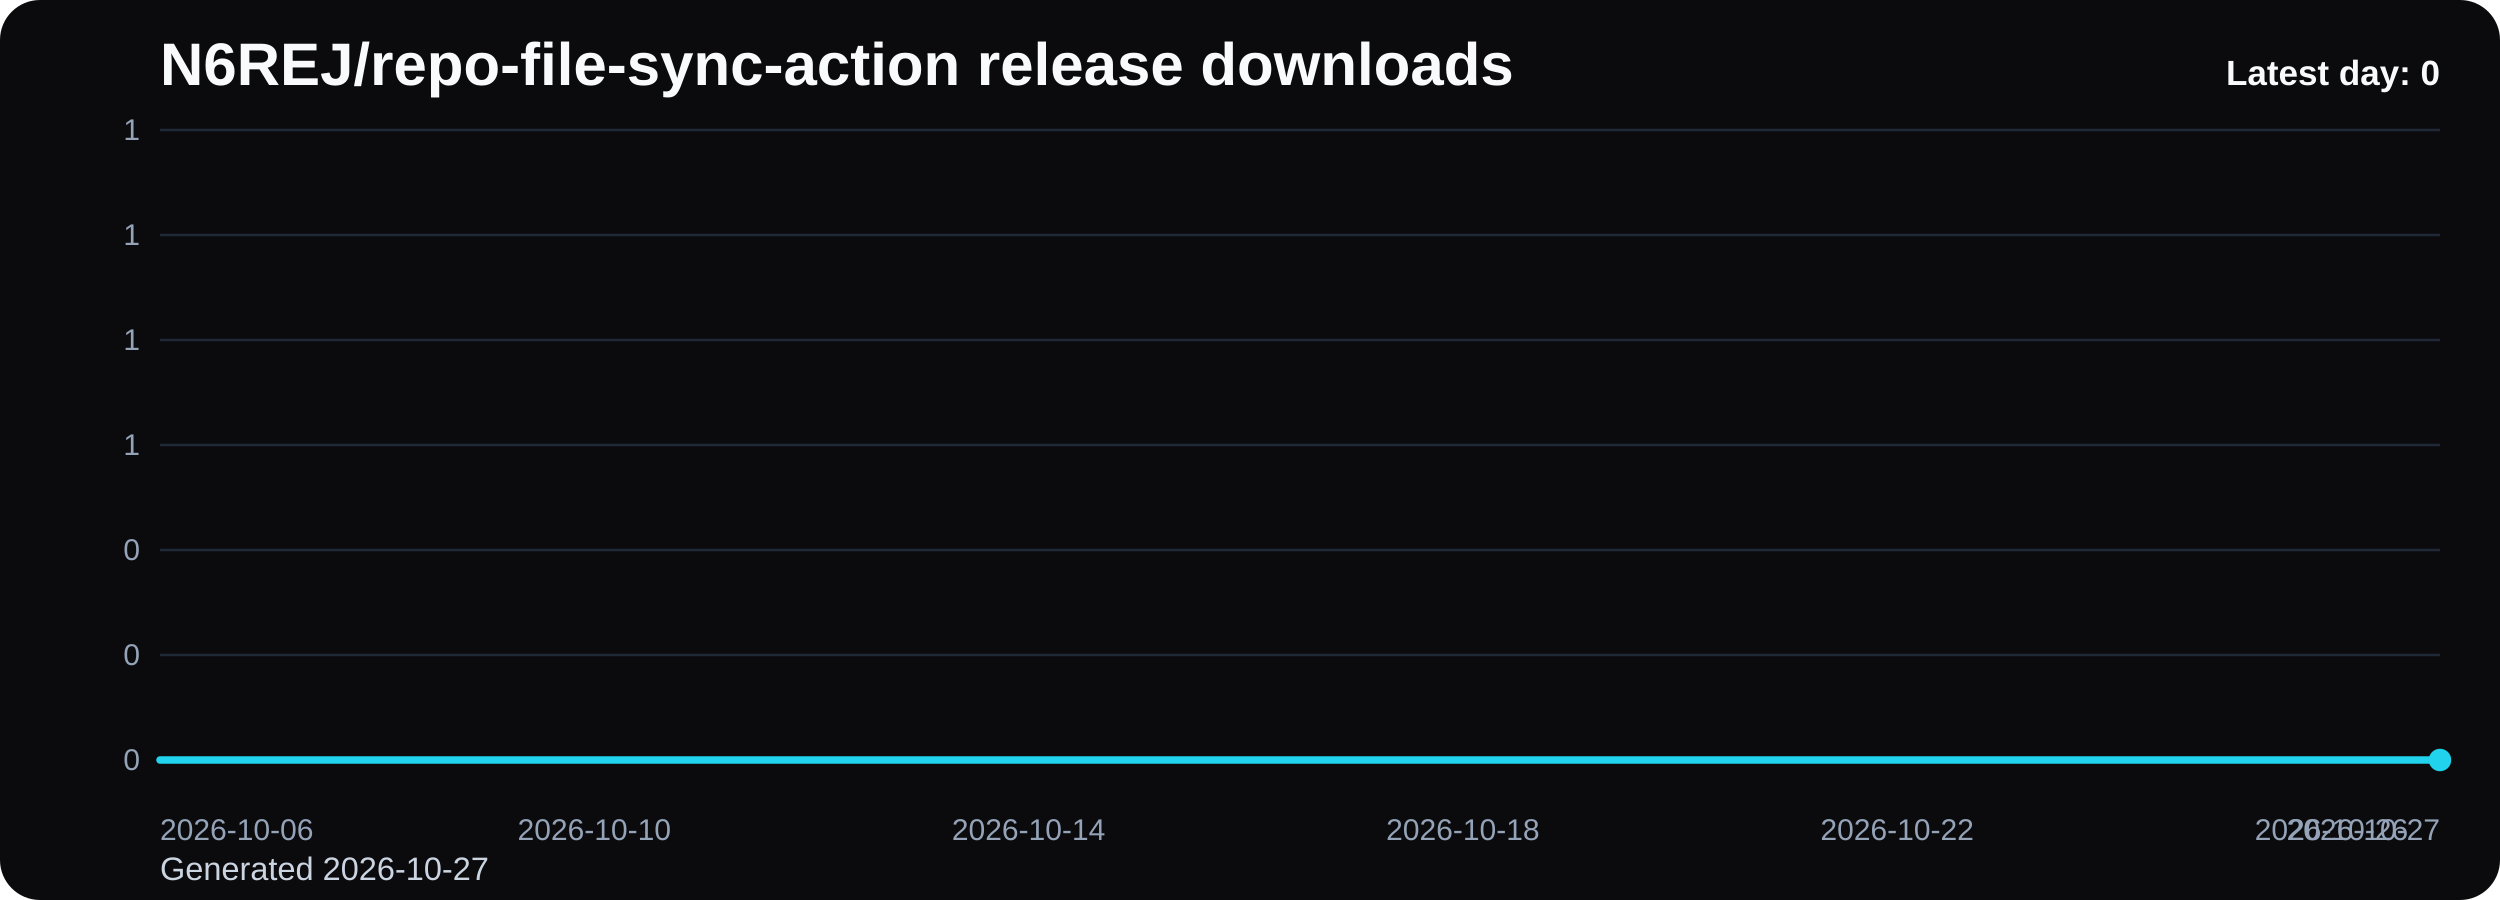
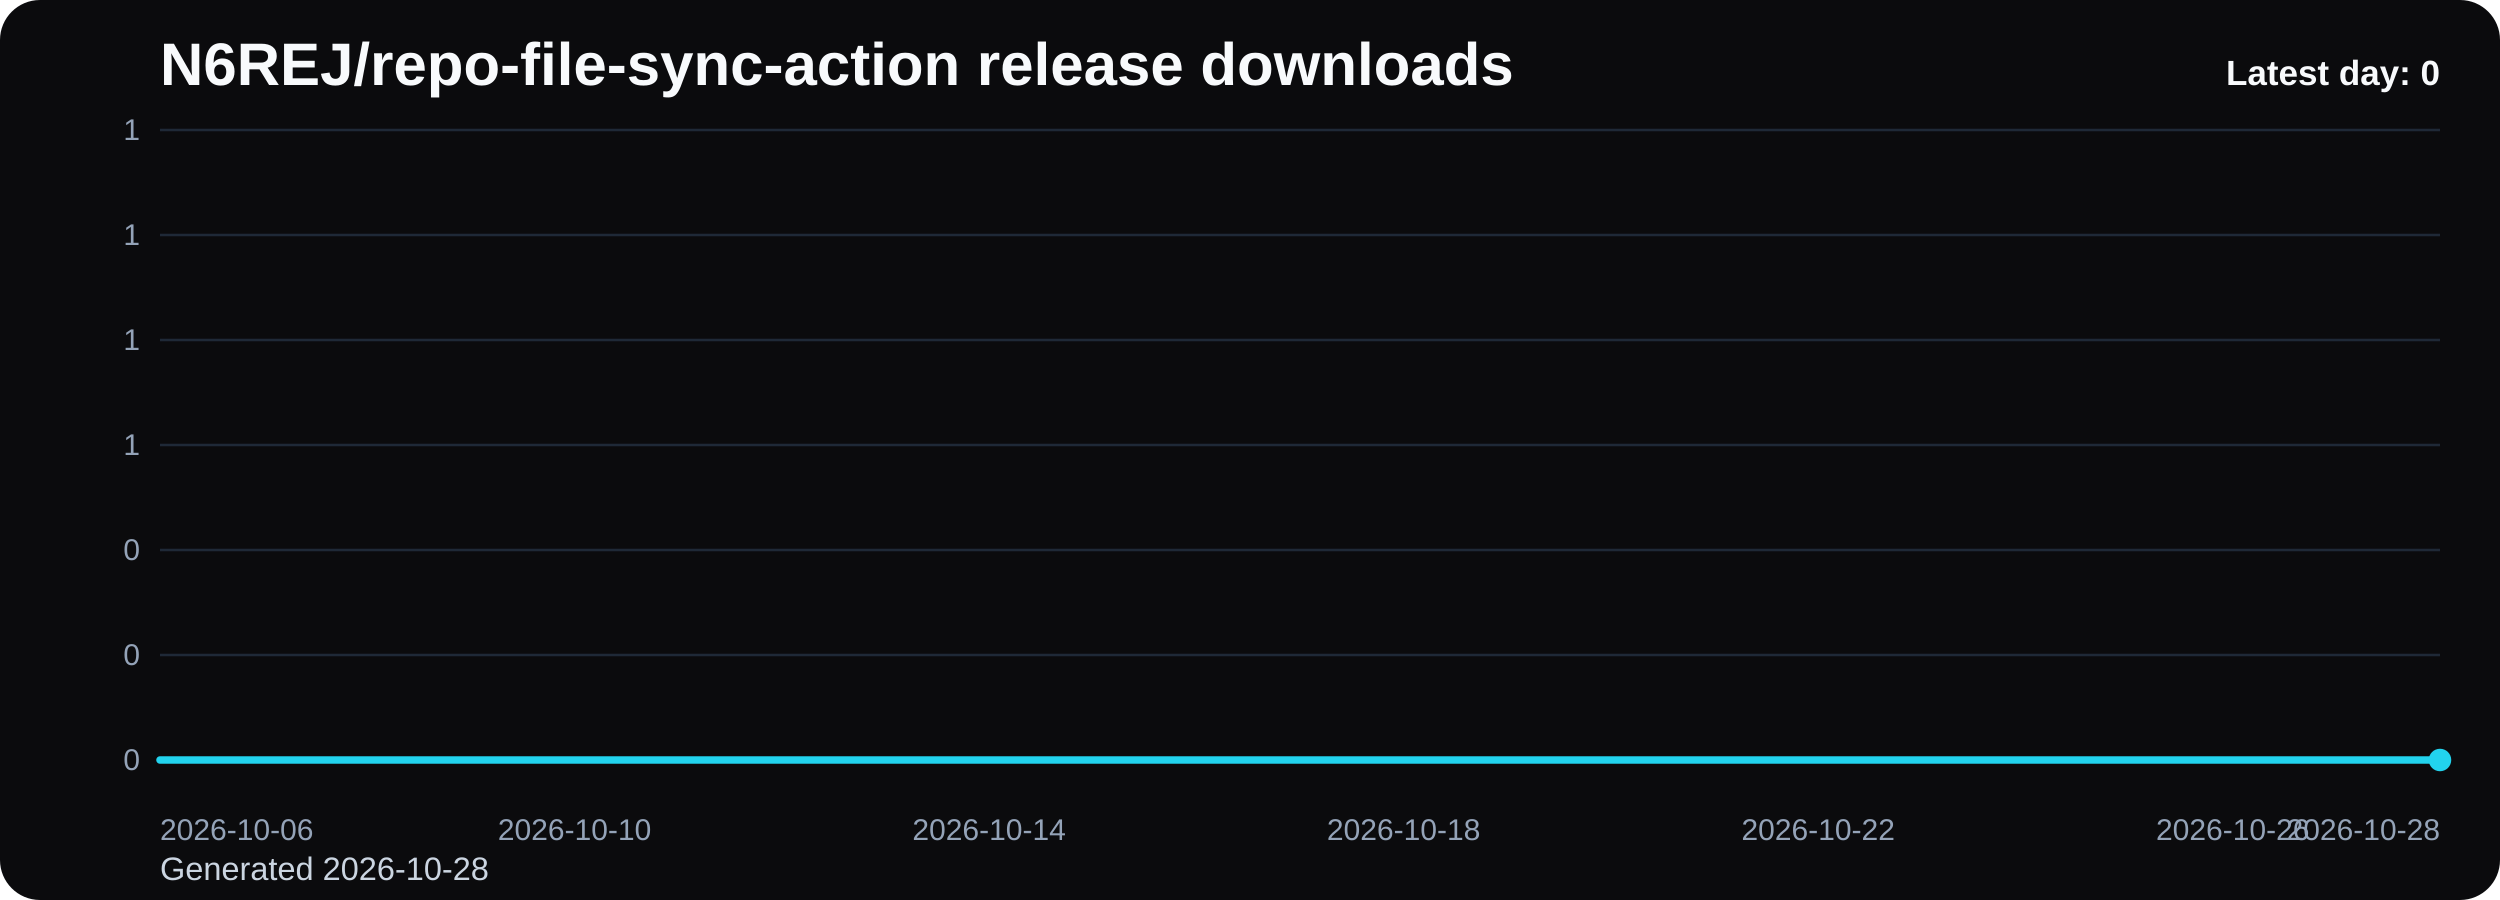
<svg xmlns="http://www.w3.org/2000/svg" viewBox="0 0 1000 360" role="img" aria-label="N6REJ/repo-file-sync-action release downloads chart">
  <defs>
    <linearGradient id="fill-daily-black" x1="0" y1="0" x2="0" y2="1">
      <stop offset="0%" stop-color="#22d3ee" stop-opacity="0.32" />
      <stop offset="100%" stop-color="#22d3ee" stop-opacity="0.05" />
    </linearGradient>
    <style>
      .bg { fill: #0b0b0d; }
      .title { font: 700 24px Arial, sans-serif; fill: #f8fafc; }
      .sub { font: 400 13px Arial, sans-serif; fill: #cbd5e1; }
      .grid { stroke: #1f2937; stroke-width: 1; }
      .axis { font: 400 12px Arial, sans-serif; fill: #94a3b8; }
      .line { fill: none; stroke: #22d3ee; stroke-width: 3; stroke-linecap: round; stroke-linejoin: round; }
      .dot { fill: #22d3ee; }
      .value { font: 600 11px Arial, sans-serif; fill: #cbd5e1; }
      .latest { font: 700 14px Arial, sans-serif; fill: #f8fafc; }
    </style>
  </defs>
  <rect class="bg" x="0" y="0" width="1000" height="360" rx="16" />
  <text class="title" x="64" y="34">N6REJ/repo-file-sync-action release downloads</text>
-   <text class="sub" x="64" y="352">Generated 2026-10-27</text>
+   <text class="sub" x="64" y="352">Generated 2026-10-28</text>
  <line x1="64" y1="52.00" x2="976" y2="52.00" class="grid" />
  <text x="56" y="56.00" text-anchor="end" class="axis">1</text>
  <line x1="64" y1="94.00" x2="976" y2="94.00" class="grid" />
  <text x="56" y="98.00" text-anchor="end" class="axis">1</text>
  <line x1="64" y1="136.00" x2="976" y2="136.00" class="grid" />
  <text x="56" y="140.00" text-anchor="end" class="axis">1</text>
  <line x1="64" y1="178.00" x2="976" y2="178.00" class="grid" />
  <text x="56" y="182.00" text-anchor="end" class="axis">1</text>
  <line x1="64" y1="220.00" x2="976" y2="220.00" class="grid" />
  <text x="56" y="224.00" text-anchor="end" class="axis">0</text>
  <line x1="64" y1="262.00" x2="976" y2="262.00" class="grid" />
  <text x="56" y="266.00" text-anchor="end" class="axis">0</text>
  <line x1="64" y1="304.00" x2="976" y2="304.00" class="grid" />
  <text x="56" y="308.00" text-anchor="end" class="axis">0</text>
-   <path d="M 64.00 304 L 64.00 304.00 L 107.43 304.00 L 150.86 304.00 L 194.29 304.00 L 237.71 304.00 L 281.14 304.00 L 324.57 304.00 L 368.00 304.00 L 411.43 304.00 L 454.86 304.00 L 498.29 304.00 L 541.71 304.00 L 585.14 304.00 L 628.57 304.00 L 672.00 304.00 L 715.43 304.00 L 758.86 304.00 L 802.29 304.00 L 845.71 304.00 L 889.14 304.00 L 932.57 304.00 L 976.00 304.00 L 976.00 304 Z" fill="url(#fill-daily-black)" />
-   <polyline class="line" points="64.00,304.00 107.43,304.00 150.86,304.00 194.29,304.00 237.71,304.00 281.14,304.00 324.57,304.00 368.00,304.00 411.43,304.00 454.86,304.00 498.29,304.00 541.71,304.00 585.14,304.00 628.57,304.00 672.00,304.00 715.43,304.00 758.86,304.00 802.29,304.00 845.71,304.00 889.14,304.00 932.57,304.00 976.00,304.00" />
+   <path d="M 64.00 304 L 64.00 304.00 L 105.45 304.00 L 146.91 304.00 L 188.36 304.00 L 229.82 304.00 L 271.27 304.00 L 312.73 304.00 L 354.18 304.00 L 395.64 304.00 L 437.09 304.00 L 478.55 304.00 L 520.00 304.00 L 561.45 304.00 L 602.91 304.00 L 644.36 304.00 L 685.82 304.00 L 727.27 304.00 L 768.73 304.00 L 810.18 304.00 L 851.64 304.00 L 893.09 304.00 L 934.55 304.00 L 976.00 304.00 L 976.00 304 Z" fill="url(#fill-daily-black)" />
+   <polyline class="line" points="64.00,304.00 105.45,304.00 146.91,304.00 188.36,304.00 229.82,304.00 271.27,304.00 312.73,304.00 354.18,304.00 395.64,304.00 437.09,304.00 478.55,304.00 520.00,304.00 561.45,304.00 602.91,304.00 644.36,304.00 685.82,304.00 727.27,304.00 768.73,304.00 810.18,304.00 851.64,304.00 893.09,304.00 934.55,304.00 976.00,304.00" />
  <circle class="dot" cx="976.00" cy="304.00" r="4.5" />
  <text class="axis" x="64.00" y="336" text-anchor="start">2026-10-06</text>
-   <text class="axis" x="237.71" y="336" text-anchor="middle">2026-10-10</text>
-   <text class="axis" x="411.43" y="336" text-anchor="middle">2026-10-14</text>
-   <text class="axis" x="585.14" y="336" text-anchor="middle">2026-10-18</text>
-   <text class="axis" x="758.86" y="336" text-anchor="middle">2026-10-22</text>
-   <text class="axis" x="932.57" y="336" text-anchor="middle">2026-10-26</text>
-   <text class="axis" x="976.00" y="336" text-anchor="end">2026-10-27</text>
+   <text class="axis" x="229.82" y="336" text-anchor="middle">2026-10-10</text>
+   <text class="axis" x="395.64" y="336" text-anchor="middle">2026-10-14</text>
+   <text class="axis" x="561.45" y="336" text-anchor="middle">2026-10-18</text>
+   <text class="axis" x="727.27" y="336" text-anchor="middle">2026-10-22</text>
+   <text class="axis" x="893.09" y="336" text-anchor="middle">2026-10-26</text>
+   <text class="axis" x="976.00" y="336" text-anchor="end">2026-10-28</text>
  <text class="latest" x="976" y="34" text-anchor="end">Latest day: 0</text>
</svg>
